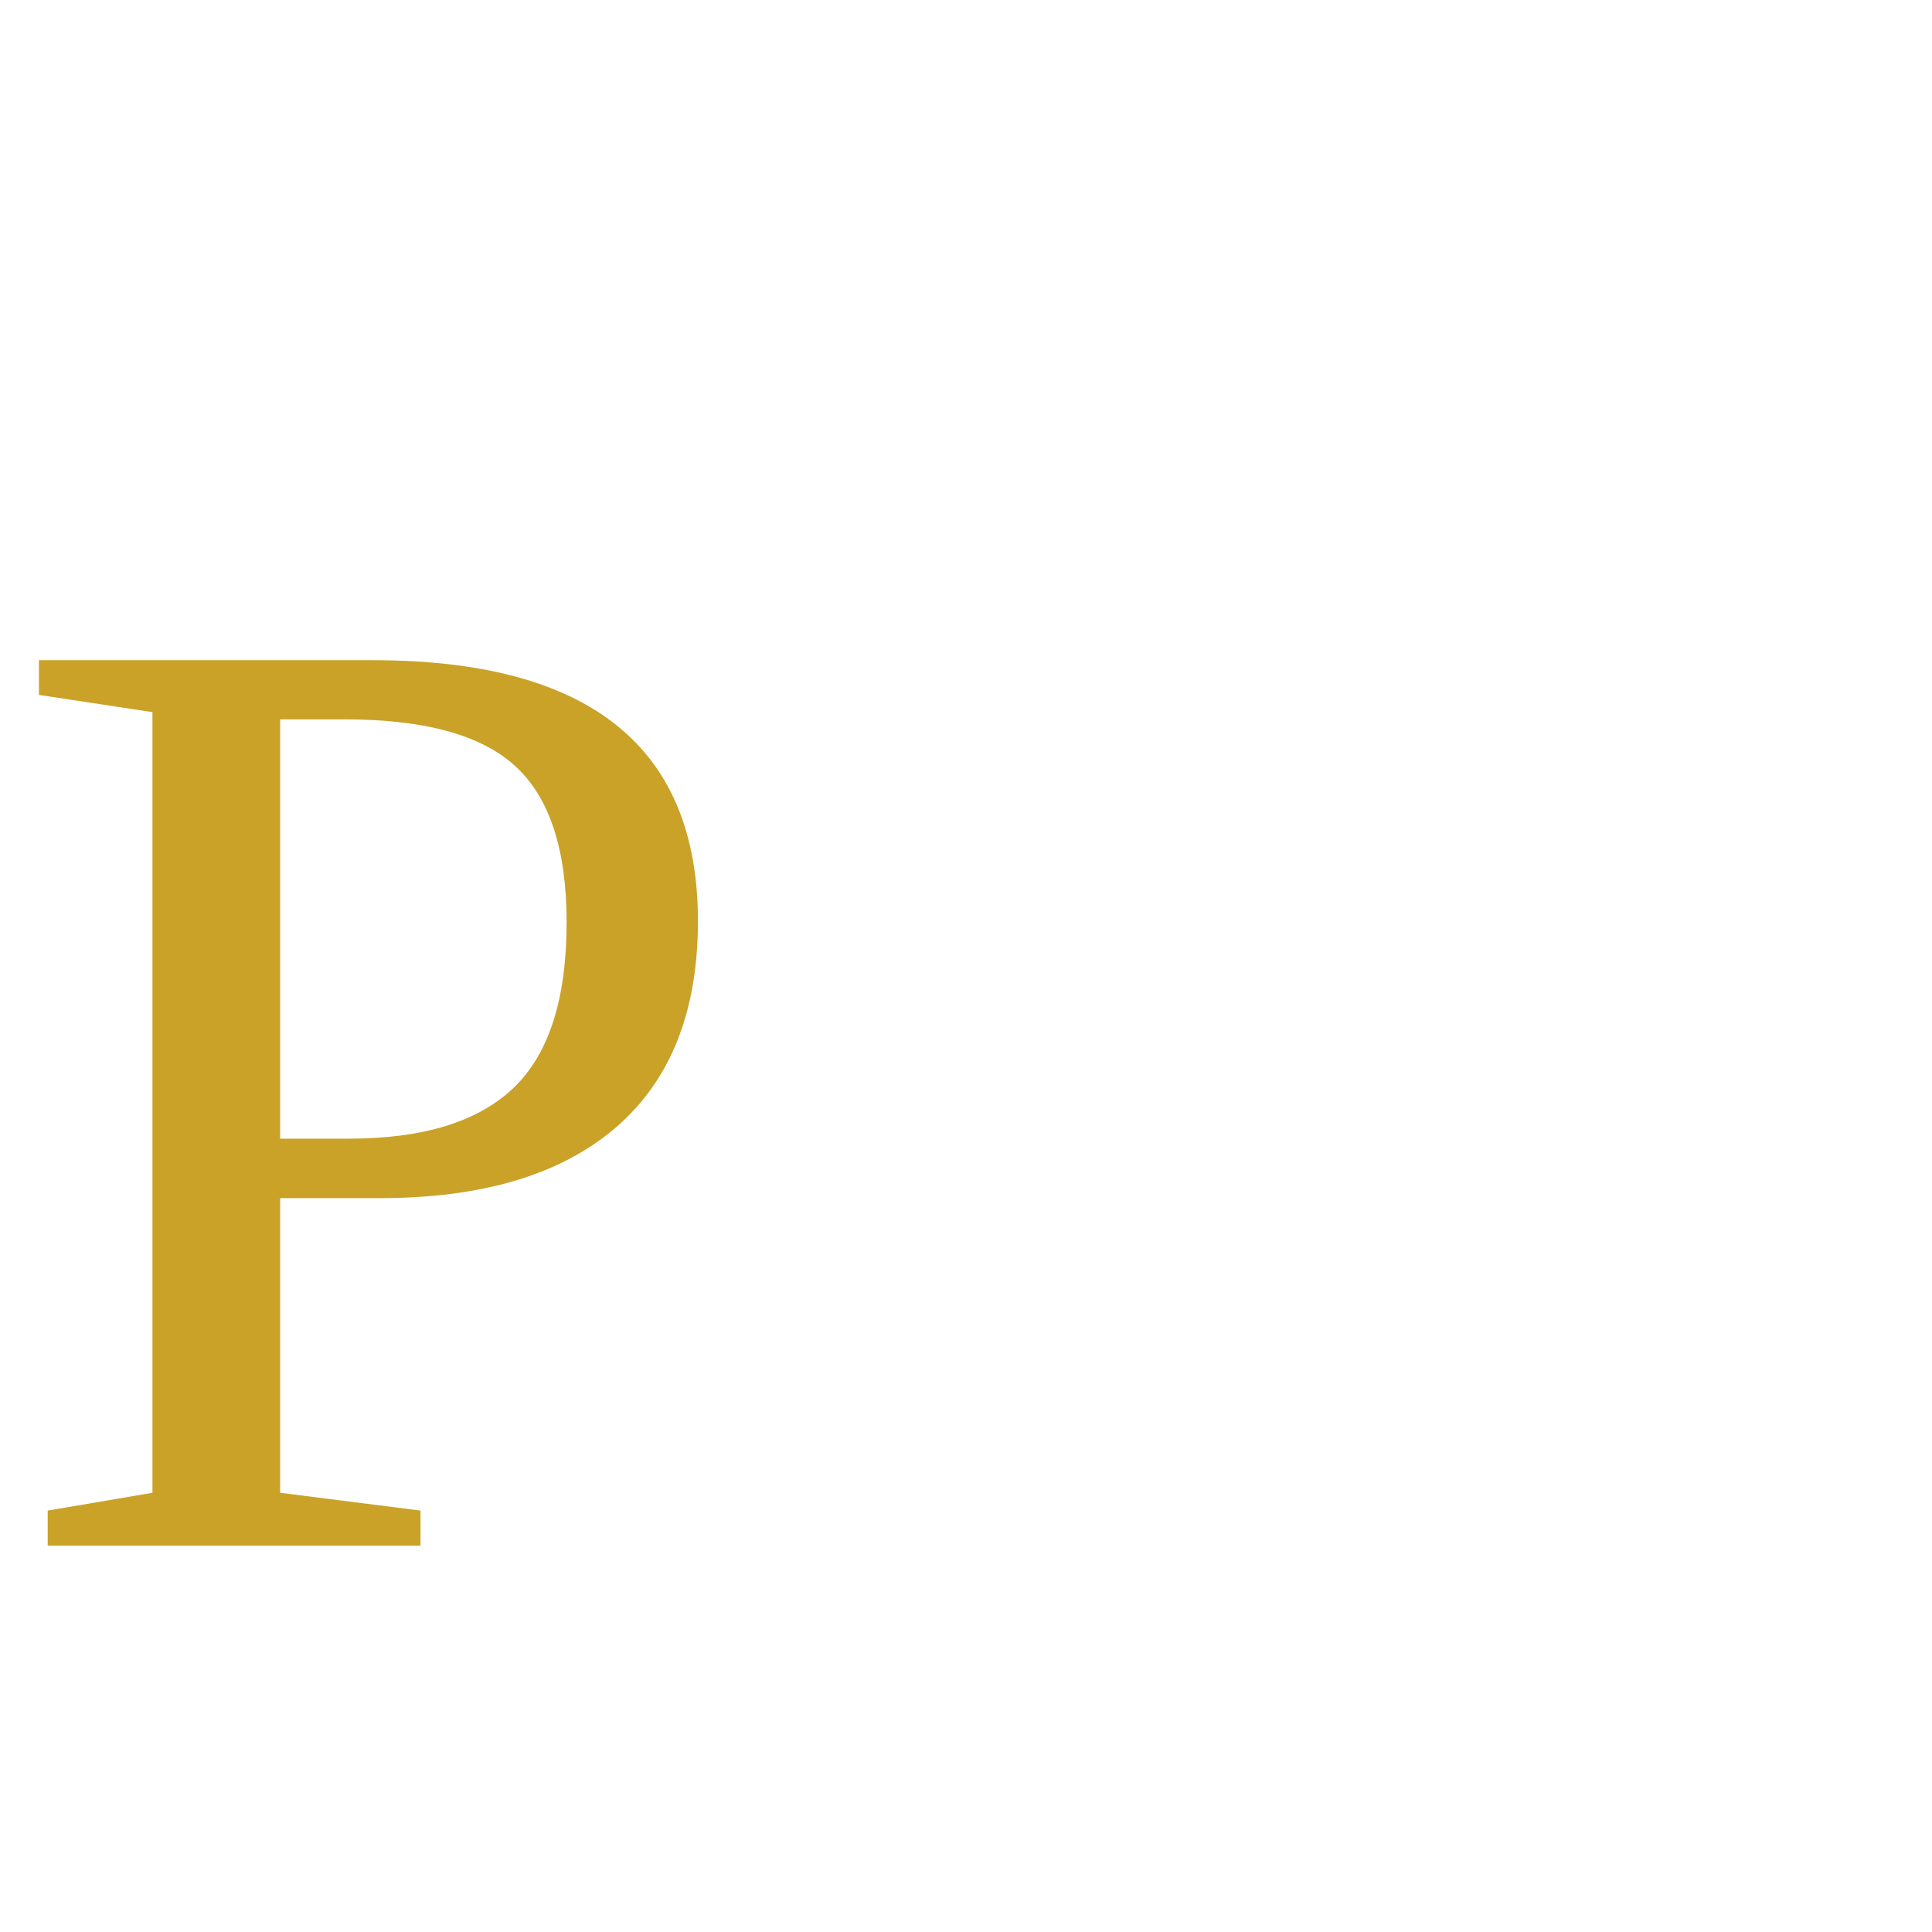
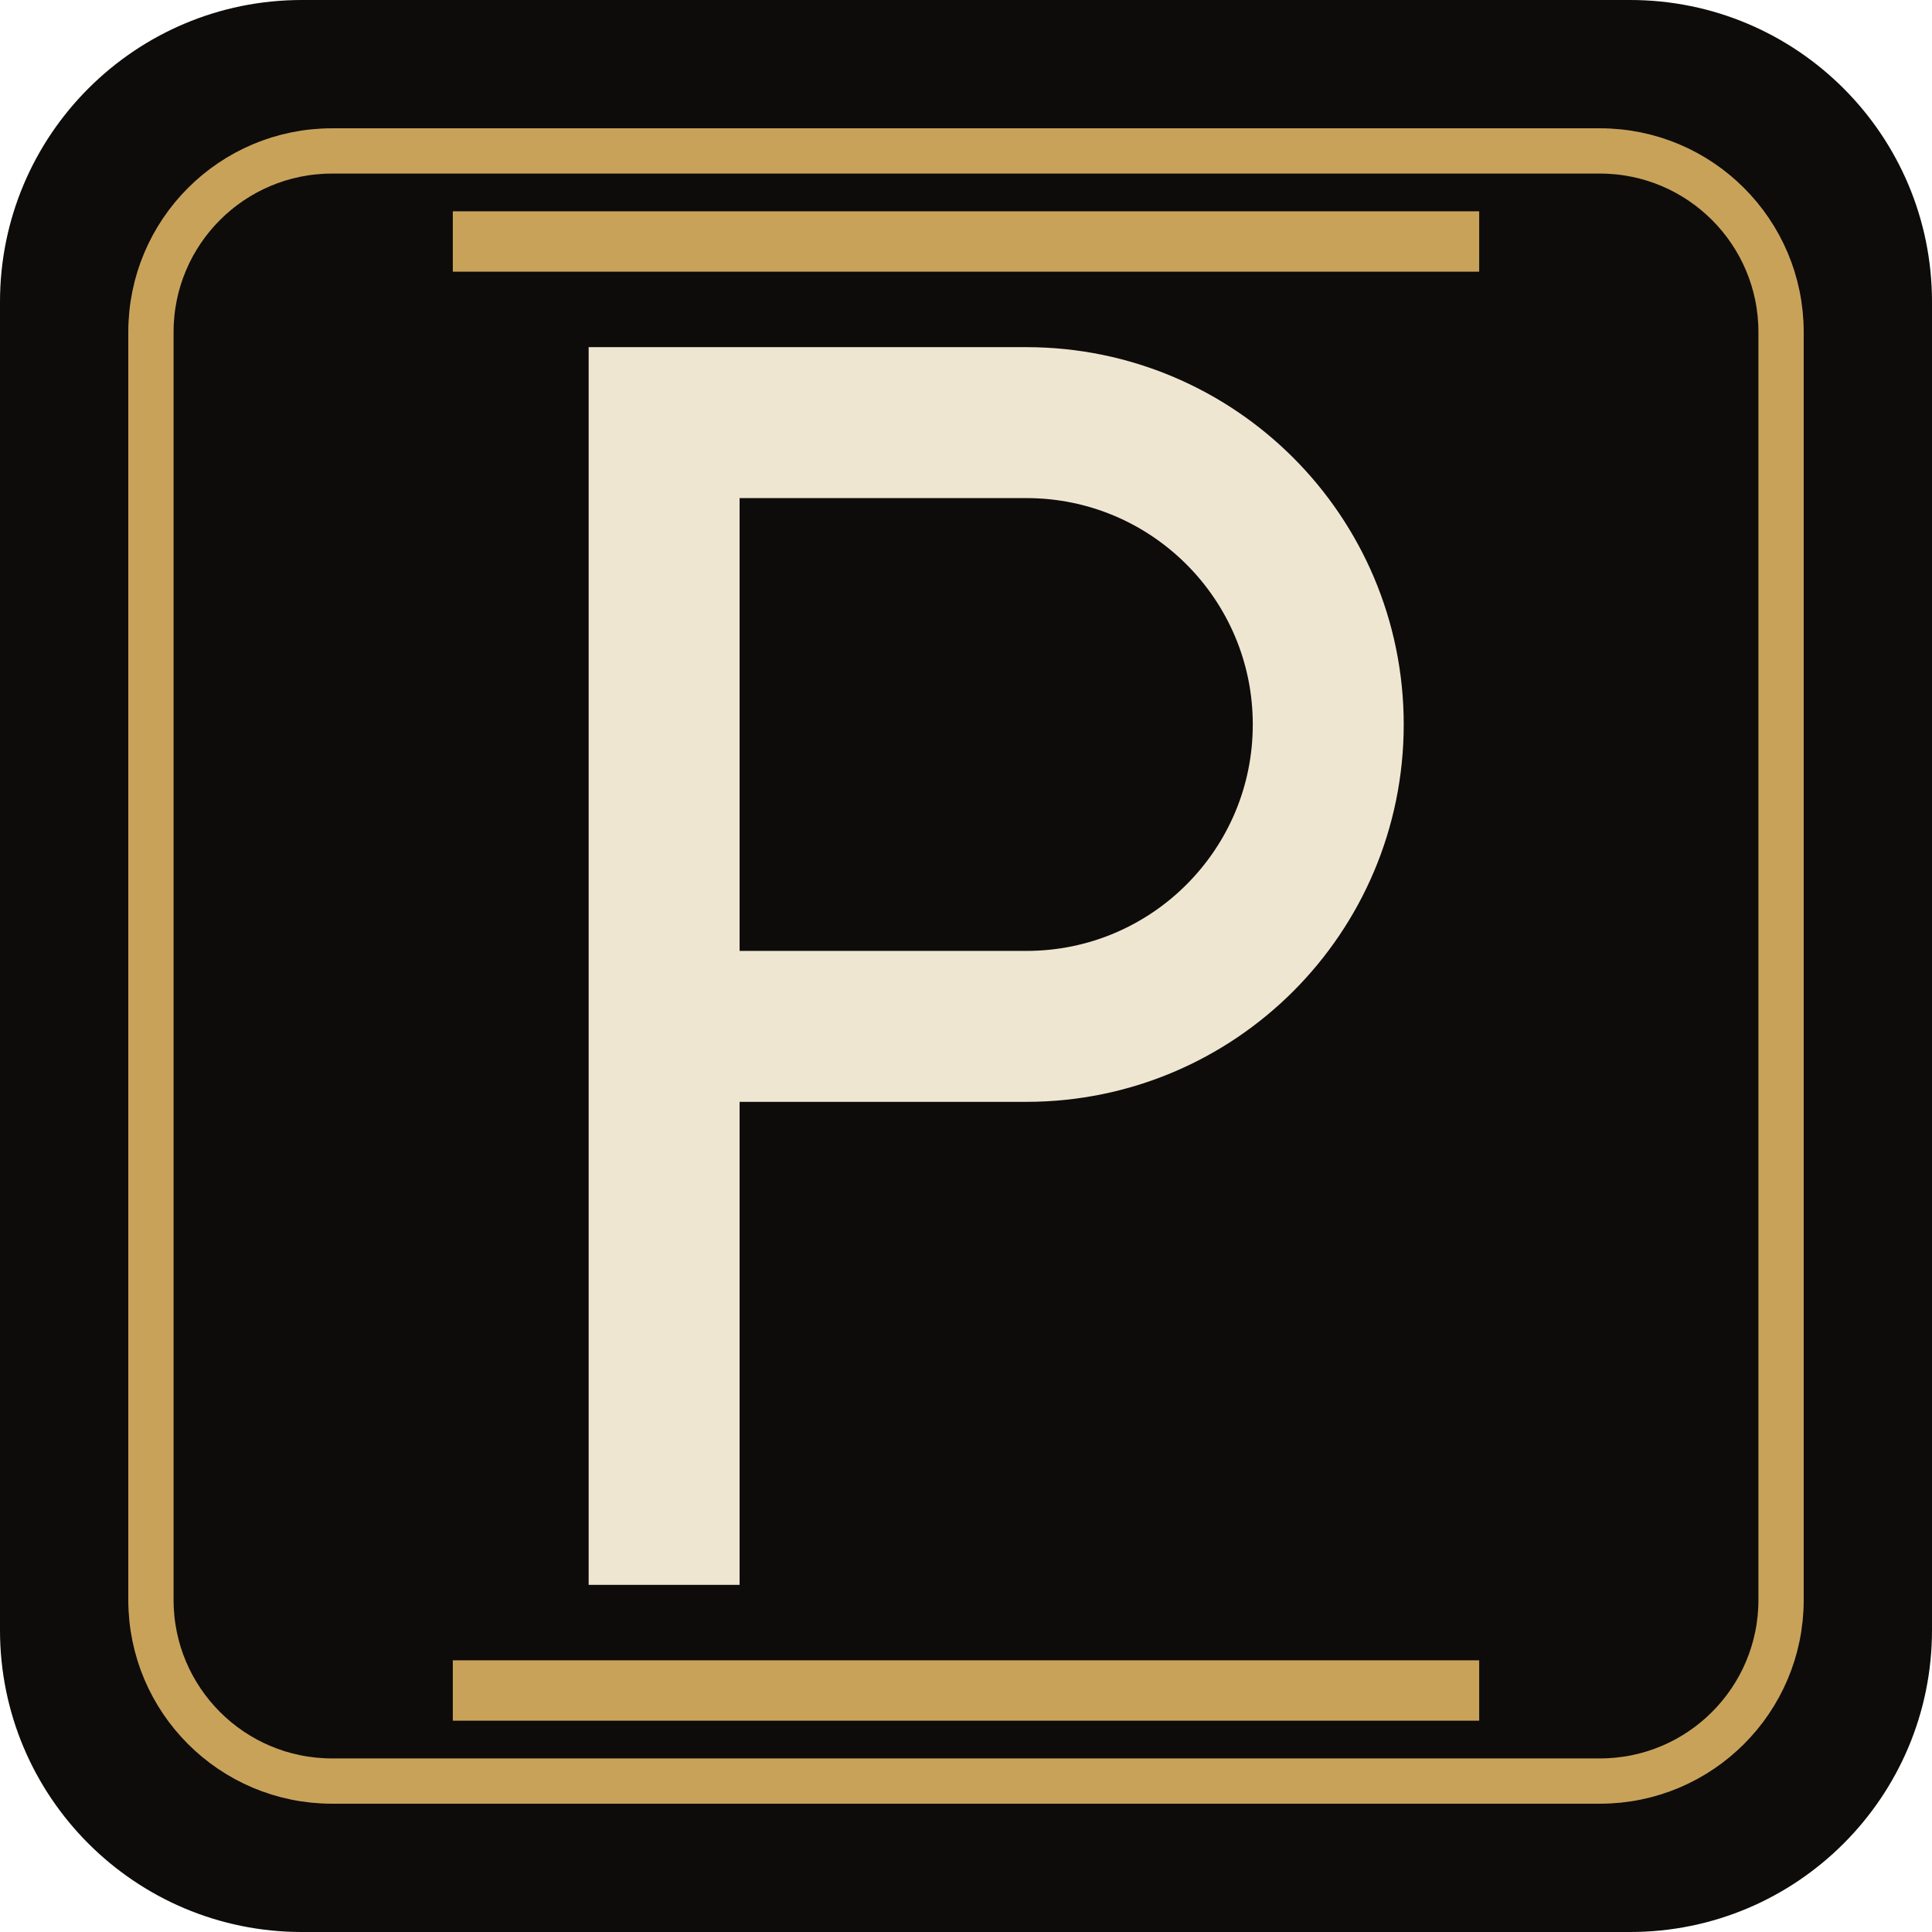
- <svg xmlns="http://www.w3.org/2000/svg" viewBox="0 0 100 100">
-   <text y="80" font-size="70" fill="#c9a227">P</text>
+ <svg xmlns="http://www.w3.org/2000/svg" viewBox="0 0 64 64">
+   <rect width="64" height="64" rx="10" fill="#0d0c0a" />
+   <rect x="5" y="5" width="54" height="54" rx="6" fill="none" stroke="#c9a25a" stroke-width="1.5" />
+   <path d="M22 50V14h12a10 10 0 0 1 0 20H22" fill="none" stroke="#efe6d2" stroke-width="5" stroke-linecap="square" stroke-linejoin="miter" />
+   <path d="M15 56h34M15 8h34" stroke="#c9a25a" stroke-width="2" />
</svg>
